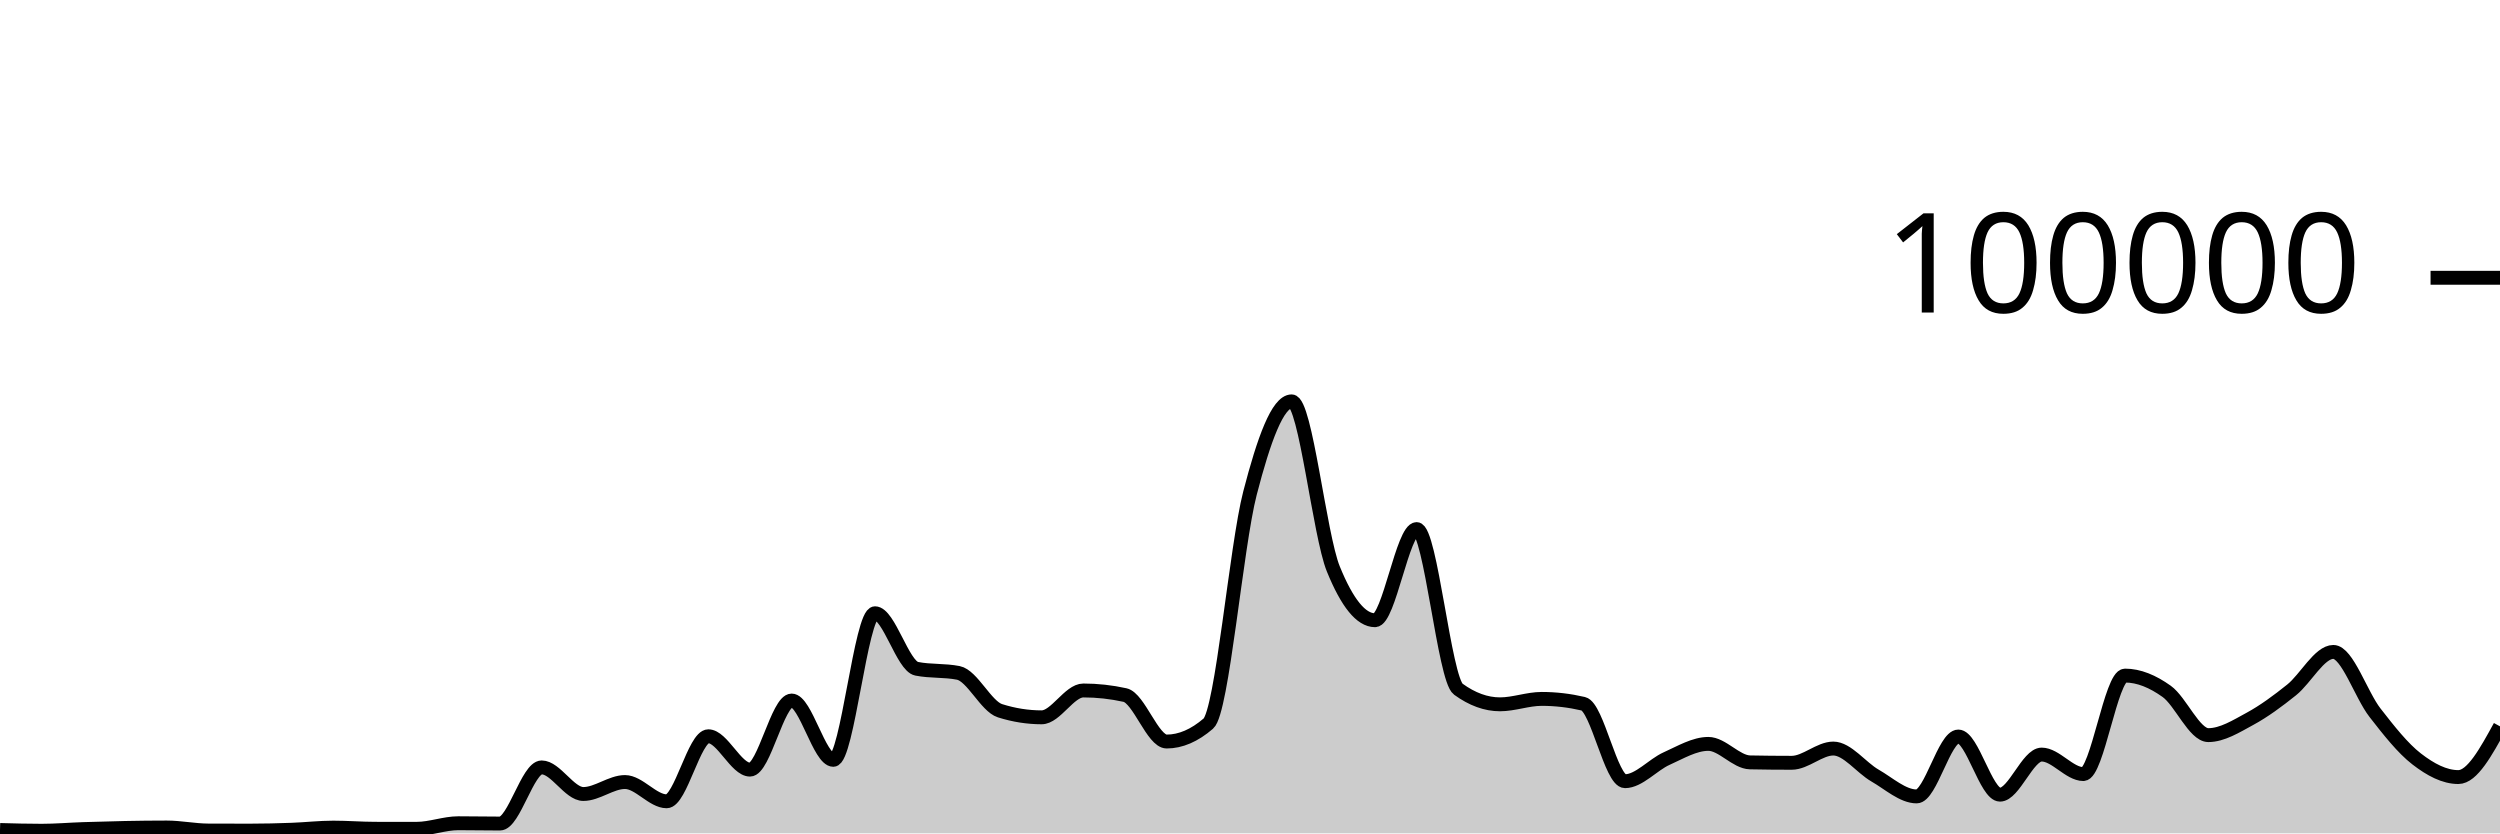
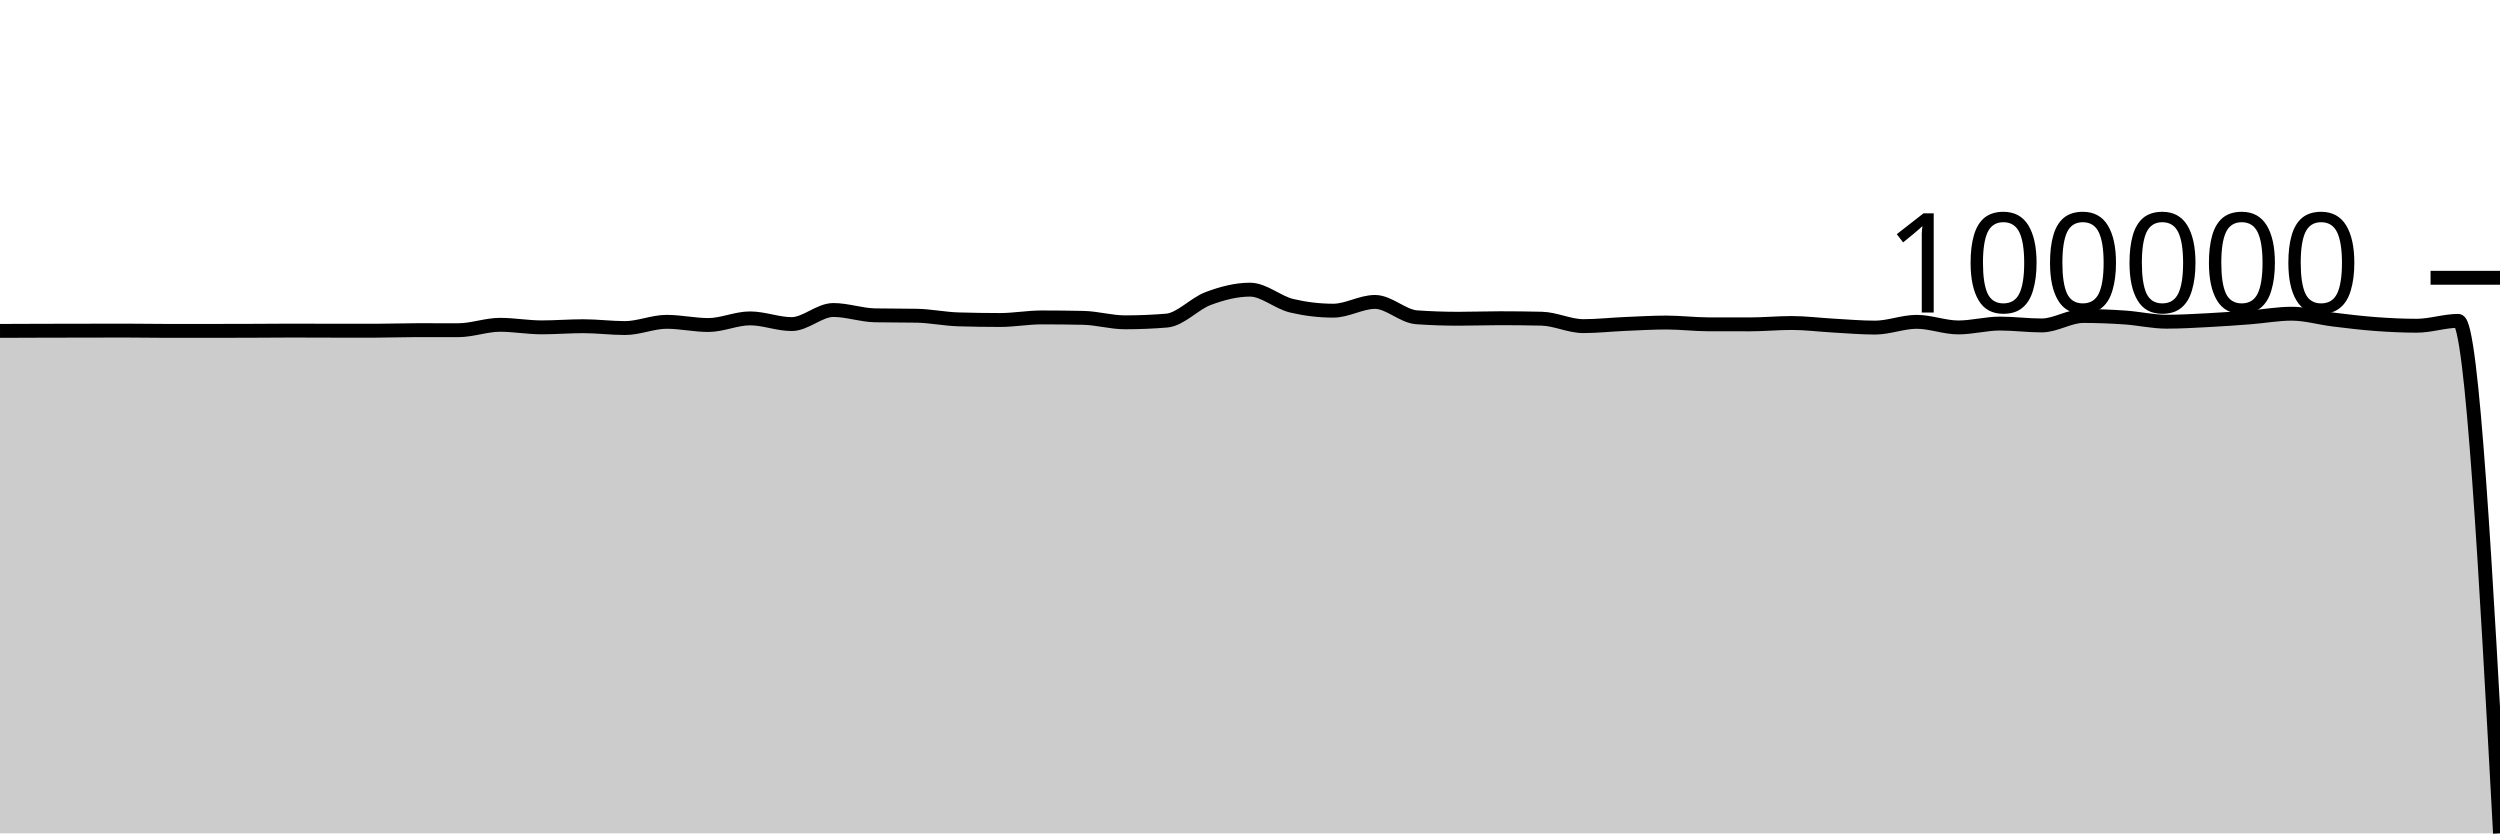
<svg xmlns="http://www.w3.org/2000/svg" viewBox="0 0 180 60">
  <g transform="translate(0,20)">
-     <path class="area" fill="rgba(0, 0, 0, 0.2)" d="M0,39.759C1,39.786,2,39.814,3,39.814C4,39.814,5,39.727,6,39.694C8,39.628,10,39.58,12,39.58C13,39.58,14,39.794,15,39.798C16,39.802,17,39.804,18,39.804C19,39.804,20,39.778,21,39.742C22,39.706,23,39.588,24,39.588C25,39.588,26,39.67,27,39.672C28,39.674,29,39.674,30,39.674C31,39.674,32,39.273,33,39.273C34,39.273,35,39.295,36,39.295C37,39.295,38,35.253,39,35.253C40,35.253,41,37.168,42,37.168C43,37.168,44,36.306,45,36.306C46,36.306,47,37.693,48,37.693C49,37.693,50,33.011,51,33.011C52,33.011,53,35.413,54,35.413C55,35.413,56,30.438,57,30.438C58,30.438,59,34.709,60,34.709C61,34.709,62,24.154,63,24.154C64,24.154,65,27.953,66,28.151C67,28.349,68,28.25,69,28.448C70,28.646,71,30.857,72,31.173C73,31.489,74,31.647,75,31.647C76,31.647,77,29.714,78,29.714C79,29.714,80,29.824,81,30.044C82,30.265,83,33.39,84,33.39C85,33.39,86,32.96,87,32.098C88,31.236,89,19.368,90,15.502C91,11.635,92,8.898,93,8.898C94,8.898,95,18.508,96,20.967C97,23.426,98,24.656,99,24.656C100,24.656,101,18.093,102,18.093C103,18.093,104,28.897,105,29.622C106,30.348,107,30.711,108,30.711C109,30.711,110,30.321,111,30.321C112,30.321,113,30.437,114,30.671C115,30.904,116,36.246,117,36.246C118,36.246,119,35.063,120,34.616C121,34.168,122,33.56,123,33.56C124,33.56,125,34.871,126,34.891C127,34.911,128,34.921,129,34.921C130,34.921,131,33.895,132,33.895C133,33.895,134,35.264,135,35.839C136,36.413,137,37.342,138,37.342C139,37.342,140,33.029,141,33.029C142,33.029,143,37.216,144,37.216C145,37.216,146,34.329,147,34.329C148,34.329,149,35.733,150,35.733C151,35.733,152,28.642,153,28.642C154,28.642,155,29.063,156,29.778C157,30.492,158,32.929,159,32.929C160,32.929,161,32.297,162,31.754C163,31.211,164,30.474,165,29.671C166,28.869,167,26.938,168,26.938C169,26.938,170,30.031,171,31.315C172,32.6,173,33.872,174,34.645C175,35.417,176,35.949,177,35.949C178,35.949,179,34.123,180,32.297L180,40C179,40,178,40,177,40C176,40,175,40,174,40C173,40,172,40,171,40C170,40,169,40,168,40C167,40,166,40,165,40C164,40,163,40,162,40C161,40,160,40,159,40C158,40,157,40,156,40C155,40,154,40,153,40C152,40,151,40,150,40C149,40,148,40,147,40C146,40,145,40,144,40C143,40,142,40,141,40C140,40,139,40,138,40C137,40,136,40,135,40C134,40,133,40,132,40C131,40,130,40,129,40C128,40,127,40,126,40C125,40,124,40,123,40C122,40,121,40,120,40C119,40,118,40,117,40C116,40,115,40,114,40C113,40,112,40,111,40C110,40,109,40,108,40C107,40,106,40,105,40C104,40,103,40,102,40C101,40,100,40,99,40C98,40,97,40,96,40C95,40,94,40,93,40C92,40,91,40,90,40C89,40,88,40,87,40C86,40,85,40,84,40C83,40,82,40,81,40C80,40,79,40,78,40C77,40,76,40,75,40C74,40,73,40,72,40C71,40,70,40,69,40C68,40,67,40,66,40C65,40,64,40,63,40C62,40,61,40,60,40C59,40,58,40,57,40C56,40,55,40,54,40C53,40,52,40,51,40C50,40,49,40,48,40C47,40,46,40,45,40C44,40,43,40,42,40C41,40,40,40,39,40C38,40,37,40,36,40C35,40,34,40,33,40C32,40,31,40,30,40C29,40,28,40,27,40C26,40,25,40,24,40C23,40,22,40,21,40C20,40,19,40,18,40C17,40,16,40,15,40C14,40,13,40,12,40C10,40,8,40,6,40C5,40,4,40,3,40C2,40,1,40,0,40Z" />
-     <path class="line" stroke="black" fill="none" d="M0,39.759C1,39.786,2,39.814,3,39.814C4,39.814,5,39.727,6,39.694C8,39.628,10,39.58,12,39.58C13,39.58,14,39.794,15,39.798C16,39.802,17,39.804,18,39.804C19,39.804,20,39.778,21,39.742C22,39.706,23,39.588,24,39.588C25,39.588,26,39.67,27,39.672C28,39.674,29,39.674,30,39.674C31,39.674,32,39.273,33,39.273C34,39.273,35,39.295,36,39.295C37,39.295,38,35.253,39,35.253C40,35.253,41,37.168,42,37.168C43,37.168,44,36.306,45,36.306C46,36.306,47,37.693,48,37.693C49,37.693,50,33.011,51,33.011C52,33.011,53,35.413,54,35.413C55,35.413,56,30.438,57,30.438C58,30.438,59,34.709,60,34.709C61,34.709,62,24.154,63,24.154C64,24.154,65,27.953,66,28.151C67,28.349,68,28.25,69,28.448C70,28.646,71,30.857,72,31.173C73,31.489,74,31.647,75,31.647C76,31.647,77,29.714,78,29.714C79,29.714,80,29.824,81,30.044C82,30.265,83,33.39,84,33.39C85,33.39,86,32.96,87,32.098C88,31.236,89,19.368,90,15.502C91,11.635,92,8.898,93,8.898C94,8.898,95,18.508,96,20.967C97,23.426,98,24.656,99,24.656C100,24.656,101,18.093,102,18.093C103,18.093,104,28.897,105,29.622C106,30.348,107,30.711,108,30.711C109,30.711,110,30.321,111,30.321C112,30.321,113,30.437,114,30.671C115,30.904,116,36.246,117,36.246C118,36.246,119,35.063,120,34.616C121,34.168,122,33.56,123,33.56C124,33.56,125,34.871,126,34.891C127,34.911,128,34.921,129,34.921C130,34.921,131,33.895,132,33.895C133,33.895,134,35.264,135,35.839C136,36.413,137,37.342,138,37.342C139,37.342,140,33.029,141,33.029C142,33.029,143,37.216,144,37.216C145,37.216,146,34.329,147,34.329C148,34.329,149,35.733,150,35.733C151,35.733,152,28.642,153,28.642C154,28.642,155,29.063,156,29.778C157,30.492,158,32.929,159,32.929C160,32.929,161,32.297,162,31.754C163,31.211,164,30.474,165,29.671C166,28.869,167,26.938,168,26.938C169,26.938,170,30.031,171,31.315C172,32.6,173,33.872,174,34.645C175,35.417,176,35.949,177,35.949C178,35.949,179,34.123,180,32.297" />
+     <path class="area" fill="rgba(0, 0, 0, 0.2)" d="M0,3.824C1,3.82,2,3.816,3,3.813C5,3.806,7,3.802,9,3.802C10,3.802,11,3.822,12,3.823C13,3.823,14,3.823,15,3.823C16,3.823,17,3.821,18,3.817C19,3.814,20,3.802,21,3.802C22,3.802,23,3.81,24,3.81C25,3.811,26,3.811,27,3.811C28,3.811,29,3.772,30,3.772C31,3.772,32,3.774,33,3.774C34,3.774,35,3.386,36,3.386C37,3.386,38,3.57,39,3.57C40,3.57,41,3.487,42,3.487C43,3.487,44,3.62,45,3.62C46,3.62,47,3.171,48,3.171C49,3.171,50,3.401,51,3.401C52,3.401,53,2.923,54,2.923C55,2.923,56,3.334,57,3.334C58,3.334,59,2.32,60,2.32C61,2.32,62,2.685,63,2.704C64,2.723,65,2.713,66,2.732C67,2.751,68,2.964,69,2.994C70,3.024,71,3.04,72,3.04C73,3.04,74,2.854,75,2.854C76,2.854,77,2.865,78,2.886C79,2.907,80,3.207,81,3.207C82,3.207,83,3.166,84,3.083C85,3,86,1.86,87,1.489C88,1.118,89,0.855,90,0.855C91,0.855,92,1.778,93,2.014C94,2.25,95,2.368,96,2.368C97,2.368,98,1.738,99,1.738C100,1.738,101,2.775,102,2.845C103,2.915,104,2.95,105,2.95C106,2.95,107,2.912,108,2.912C109,2.912,110,2.923,111,2.946C112,2.968,113,3.481,114,3.481C115,3.481,116,3.368,117,3.325C118,3.282,119,3.223,120,3.223C121,3.223,122,3.349,123,3.351C124,3.353,125,3.354,126,3.354C127,3.354,128,3.256,129,3.256C130,3.256,131,3.387,132,3.442C133,3.497,134,3.587,135,3.587C136,3.587,137,3.172,138,3.172C139,3.172,140,3.575,141,3.575C142,3.575,143,3.297,144,3.297C145,3.297,146,3.432,147,3.432C148,3.432,149,2.751,150,2.751C151,2.751,152,2.791,153,2.86C154,2.929,155,3.163,156,3.163C157,3.163,158,3.102,159,3.05C160,2.998,161,2.927,162,2.85C163,2.773,164,2.587,165,2.587C166,2.587,167,2.884,168,3.008C169,3.131,170,3.253,171,3.328C172,3.402,173,3.453,174,3.453C175,3.453,176,3.102,177,3.102C178,3.102,179,21.551,180,40L180,40C179,40,178,40,177,40C176,40,175,40,174,40C173,40,172,40,171,40C170,40,169,40,168,40C167,40,166,40,165,40C164,40,163,40,162,40C161,40,160,40,159,40C158,40,157,40,156,40C155,40,154,40,153,40C152,40,151,40,150,40C149,40,148,40,147,40C146,40,145,40,144,40C143,40,142,40,141,40C140,40,139,40,138,40C137,40,136,40,135,40C134,40,133,40,132,40C131,40,130,40,129,40C128,40,127,40,126,40C125,40,124,40,123,40C122,40,121,40,120,40C119,40,118,40,117,40C116,40,115,40,114,40C113,40,112,40,111,40C110,40,109,40,108,40C107,40,106,40,105,40C104,40,103,40,102,40C101,40,100,40,99,40C98,40,97,40,96,40C95,40,94,40,93,40C92,40,91,40,90,40C89,40,88,40,87,40C86,40,85,40,84,40C83,40,82,40,81,40C80,40,79,40,78,40C77,40,76,40,75,40C74,40,73,40,72,40C71,40,70,40,69,40C68,40,67,40,66,40C65,40,64,40,63,40C62,40,61,40,60,40C59,40,58,40,57,40C56,40,55,40,54,40C53,40,52,40,51,40C50,40,49,40,48,40C47,40,46,40,45,40C44,40,43,40,42,40C41,40,40,40,39,40C38,40,37,40,36,40C35,40,34,40,33,40C32,40,31,40,30,40C29,40,28,40,27,40C26,40,25,40,24,40C23,40,22,40,21,40C20,40,19,40,18,40C17,40,16,40,15,40C14,40,13,40,12,40C11,40,10,40,9,40C7,40,5,40,3,40C2,40,1,40,0,40Z" />
+     <path class="line" stroke="black" fill="none" d="M0,3.824C1,3.82,2,3.816,3,3.813C5,3.806,7,3.802,9,3.802C10,3.802,11,3.822,12,3.823C13,3.823,14,3.823,15,3.823C16,3.823,17,3.821,18,3.817C19,3.814,20,3.802,21,3.802C22,3.802,23,3.81,24,3.81C25,3.811,26,3.811,27,3.811C28,3.811,29,3.772,30,3.772C31,3.772,32,3.774,33,3.774C34,3.774,35,3.386,36,3.386C37,3.386,38,3.57,39,3.57C40,3.57,41,3.487,42,3.487C43,3.487,44,3.62,45,3.62C46,3.62,47,3.171,48,3.171C49,3.171,50,3.401,51,3.401C52,3.401,53,2.923,54,2.923C55,2.923,56,3.334,57,3.334C58,3.334,59,2.32,60,2.32C61,2.32,62,2.685,63,2.704C64,2.723,65,2.713,66,2.732C67,2.751,68,2.964,69,2.994C70,3.024,71,3.04,72,3.04C73,3.04,74,2.854,75,2.854C76,2.854,77,2.865,78,2.886C79,2.907,80,3.207,81,3.207C82,3.207,83,3.166,84,3.083C85,3,86,1.86,87,1.489C88,1.118,89,0.855,90,0.855C91,0.855,92,1.778,93,2.014C94,2.25,95,2.368,96,2.368C97,2.368,98,1.738,99,1.738C100,1.738,101,2.775,102,2.845C103,2.915,104,2.95,105,2.95C106,2.95,107,2.912,108,2.912C109,2.912,110,2.923,111,2.946C112,2.968,113,3.481,114,3.481C115,3.481,116,3.368,117,3.325C118,3.282,119,3.223,120,3.223C121,3.223,122,3.349,123,3.351C124,3.353,125,3.354,126,3.354C127,3.354,128,3.256,129,3.256C130,3.256,131,3.387,132,3.442C133,3.497,134,3.587,135,3.587C136,3.587,137,3.172,138,3.172C139,3.172,140,3.575,141,3.575C142,3.575,143,3.297,144,3.297C145,3.297,146,3.432,147,3.432C148,3.432,149,2.751,150,2.751C151,2.751,152,2.791,153,2.86C154,2.929,155,3.163,156,3.163C157,3.163,158,3.102,159,3.05C160,2.998,161,2.927,162,2.85C163,2.773,164,2.587,165,2.587C166,2.587,167,2.884,168,3.008C169,3.131,170,3.253,171,3.328C172,3.402,173,3.453,174,3.453C175,3.453,176,3.102,177,3.102C178,3.102,179,21.551,180,40" />
    <path class="axis-ceiling" stroke-width="1" stroke="black" fill="none" d="M175,0L180,0" />
    <text class="axis-ceiling-label" font-family="sans-serif" text-anchor="end" font-size="10px" x="170" y="2.5">100000</text>
  </g>
</svg>
